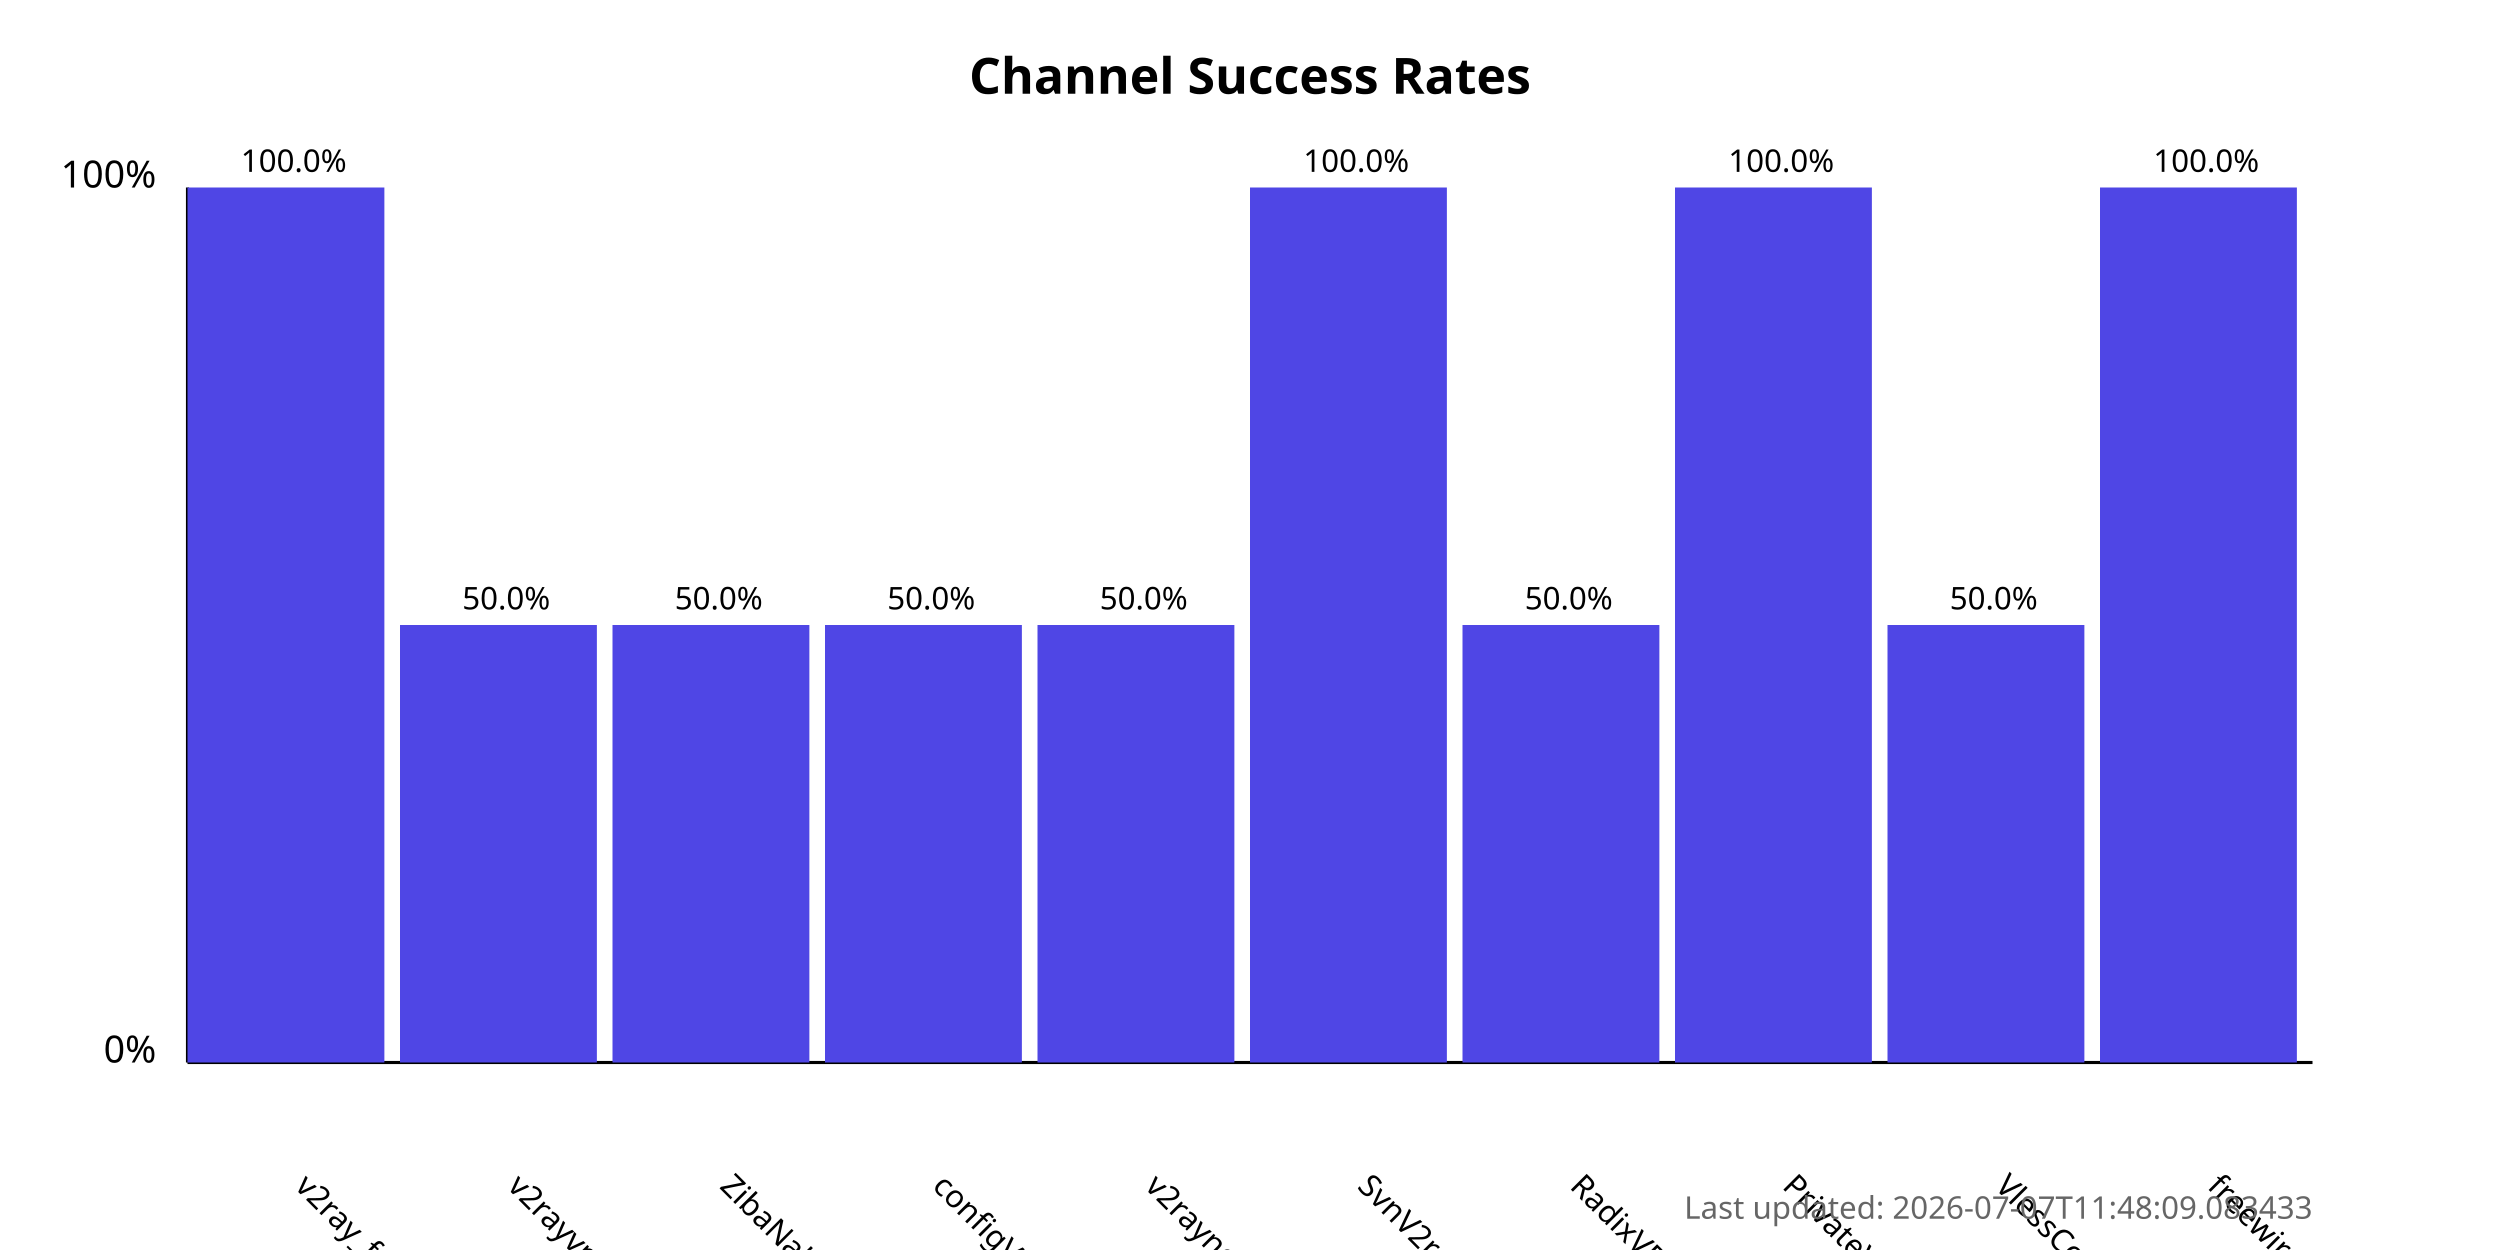
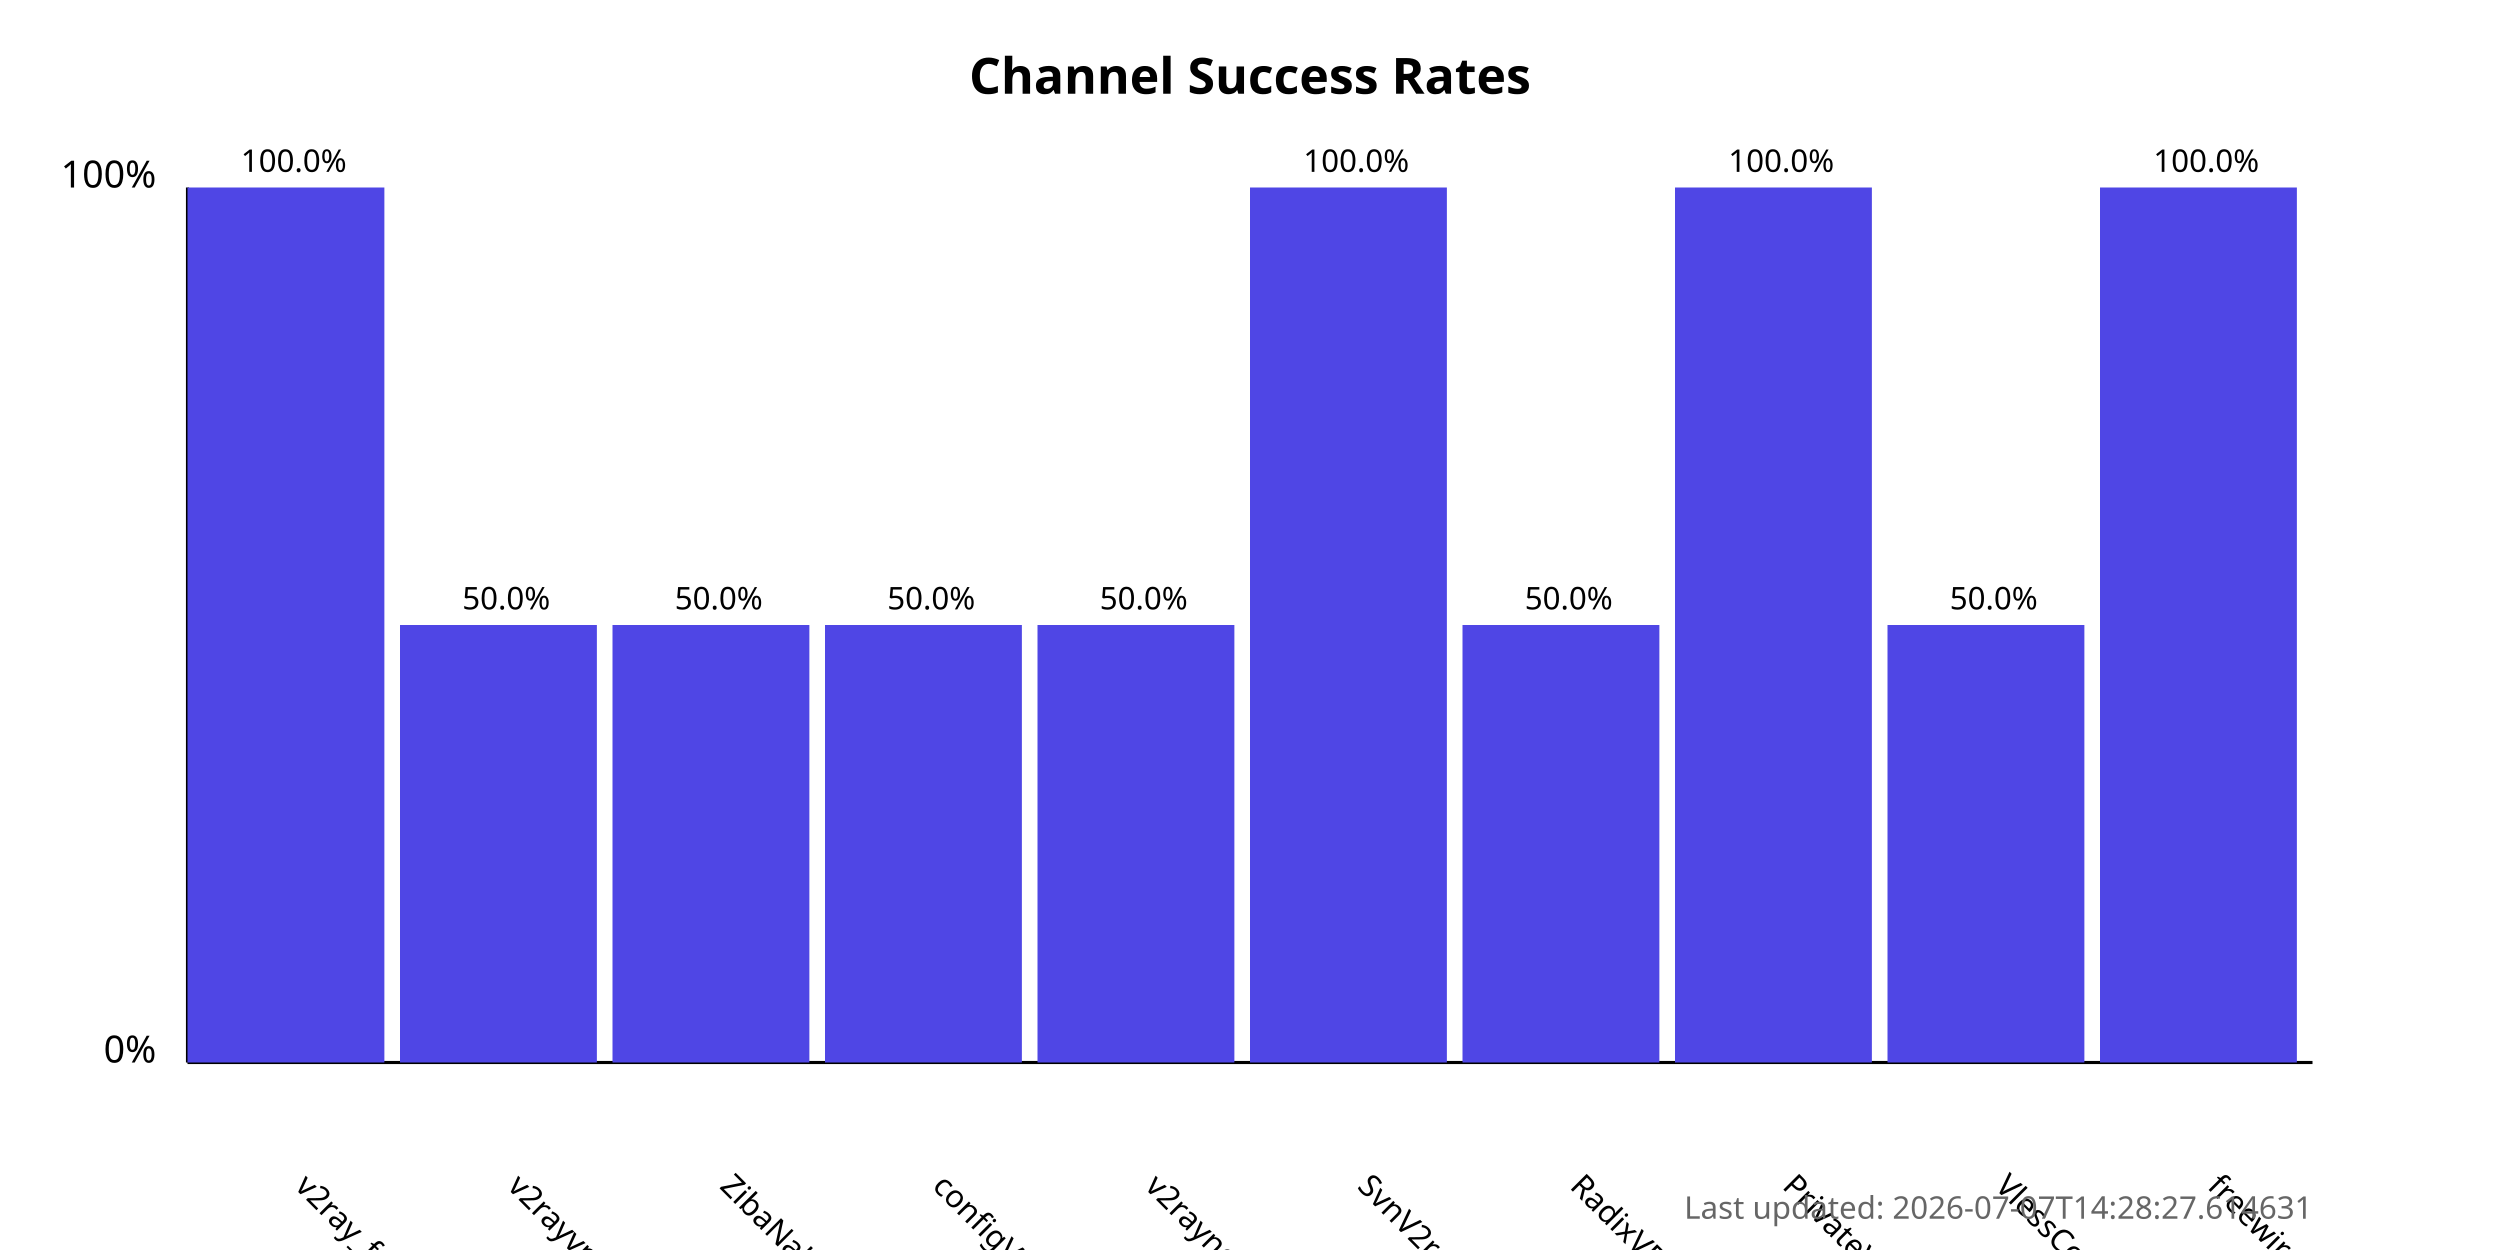
<svg xmlns="http://www.w3.org/2000/svg" width="800" height="400">
  <style>
            .chart-title { font: bold 16px sans-serif; }
            .axis-label { font: 12px sans-serif; }
            .tick-label { font: 10px sans-serif; }
            .bar { fill: #4f46e5; }
            .bar:hover { fill: #6366f1; }
            .timestamp { font: 10px sans-serif; fill: #666; }
        </style>
  <text x="400.0" y="30" text-anchor="middle" class="chart-title">
            Channel Success Rates
        </text>
  <line x1="60" y1="340" x2="60" y2="60" stroke="black" stroke-width="1" />
  <line x1="60" y1="340" x2="740" y2="340" stroke="black" stroke-width="1" />
  <text x="50" y="340" text-anchor="end" class="axis-label">0%</text>
  <text x="50" y="60" text-anchor="end" class="axis-label">100%</text>
  <g>
    <rect x="60" y="60.0" width="63.0" height="280.0" class="bar" />
    <text x="94.0" y="380" transform="rotate(45, 94.0, 380)" text-anchor="start" class="tick-label">
                v2ray_free_conf
            </text>
    <text x="94.0" y="55.0" text-anchor="middle" class="tick-label">
                100.0%
            </text>
  </g>
  <g>
    <rect x="128.0" y="200.0" width="63.0" height="140.0" class="bar" />
    <text x="162.0" y="380" transform="rotate(45, 162.0, 380)" text-anchor="start" class="tick-label">
                v2rayvpno
            </text>
    <text x="162.0" y="195.0" text-anchor="middle" class="tick-label">
                50.0%
            </text>
  </g>
  <g>
    <rect x="196.0" y="200.0" width="63.0" height="140.0" class="bar" />
    <text x="230.0" y="380" transform="rotate(45, 230.0, 380)" text-anchor="start" class="tick-label">
                ZibaNabz
            </text>
    <text x="230.0" y="195.0" text-anchor="middle" class="tick-label">
                50.0%
            </text>
  </g>
  <g>
    <rect x="264.0" y="200.0" width="63.0" height="140.0" class="bar" />
    <text x="298.0" y="380" transform="rotate(45, 298.0, 380)" text-anchor="start" class="tick-label">
                configV2rayForFree
            </text>
    <text x="298.0" y="195.0" text-anchor="middle" class="tick-label">
                50.0%
            </text>
  </g>
  <g>
    <rect x="332.0" y="200.0" width="63.0" height="140.0" class="bar" />
    <text x="366.0" y="380" transform="rotate(45, 366.0, 380)" text-anchor="start" class="tick-label">
                v2rayngvpn
            </text>
    <text x="366.0" y="195.0" text-anchor="middle" class="tick-label">
                50.0%
            </text>
  </g>
  <g>
    <rect x="400.0" y="60.0" width="63.0" height="280.0" class="bar" />
    <text x="434.0" y="380" transform="rotate(45, 434.0, 380)" text-anchor="start" class="tick-label">
                SvnV2ray
            </text>
    <text x="434.0" y="55.0" text-anchor="middle" class="tick-label">
                100.0%
            </text>
  </g>
  <g>
    <rect x="468.0" y="200.0" width="63.0" height="140.0" class="bar" />
    <text x="502.0" y="380" transform="rotate(45, 502.0, 380)" text-anchor="start" class="tick-label">
                RadixVPN
            </text>
    <text x="502.0" y="195.0" text-anchor="middle" class="tick-label">
                50.0%
            </text>
  </g>
  <g>
    <rect x="536.0" y="60.0" width="63.0" height="280.0" class="bar" />
    <text x="570.0" y="380" transform="rotate(45, 570.0, 380)" text-anchor="start" class="tick-label">
                PrivateVPNs
            </text>
    <text x="570.0" y="55.0" text-anchor="middle" class="tick-label">
                100.0%
            </text>
  </g>
  <g>
    <rect x="604.0" y="200.0" width="63.0" height="140.0" class="bar" />
    <text x="638.0" y="380" transform="rotate(45, 638.0, 380)" text-anchor="start" class="tick-label">
                VlessConfig
            </text>
    <text x="638.0" y="195.0" text-anchor="middle" class="tick-label">
                50.0%
            </text>
  </g>
  <g>
    <rect x="672.0" y="60.0" width="63.0" height="280.0" class="bar" />
    <text x="706.0" y="380" transform="rotate(45, 706.0, 380)" text-anchor="start" class="tick-label">
                freewireguard
            </text>
    <text x="706.0" y="55.0" text-anchor="middle" class="tick-label">
                100.0%
            </text>
  </g>
  <text x="740" y="390" text-anchor="end" class="timestamp">
-             Last updated: 2026-07-07T11:48:09.083433
+             Last updated: 2026-07-07T14:28:27.614631
        </text>
</svg>
